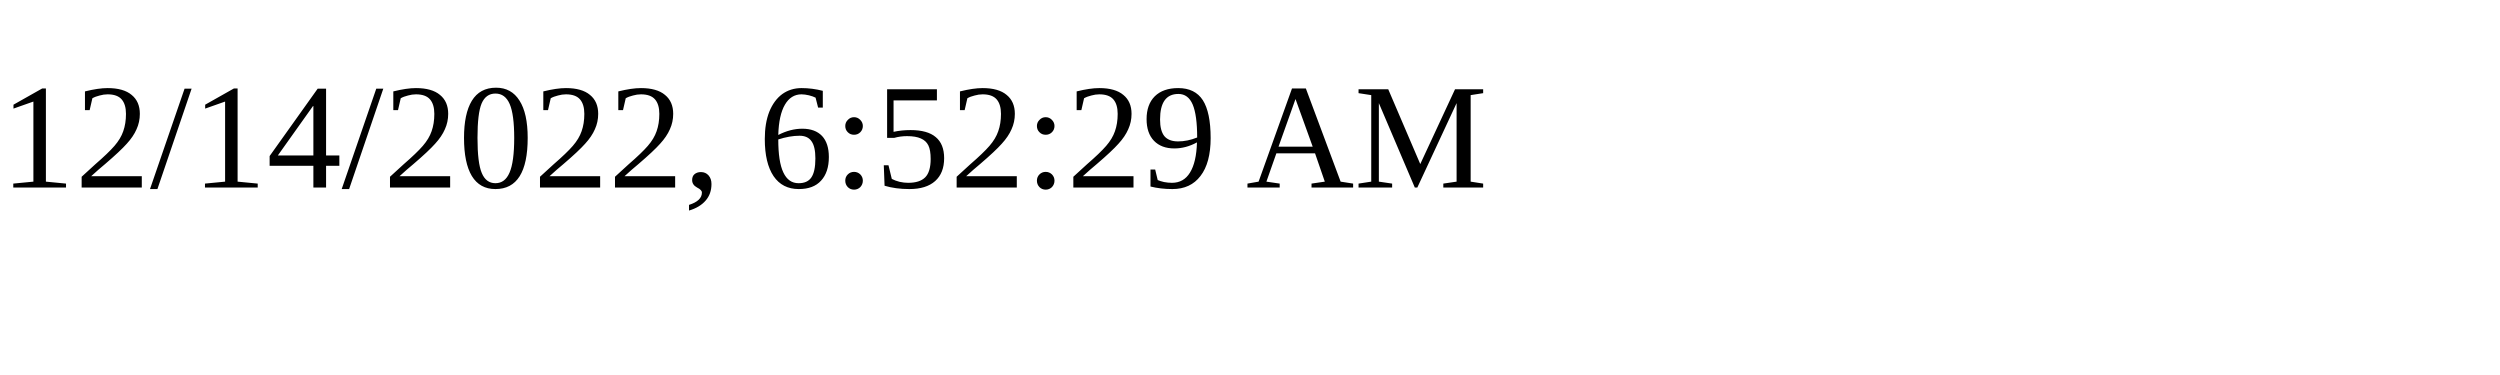
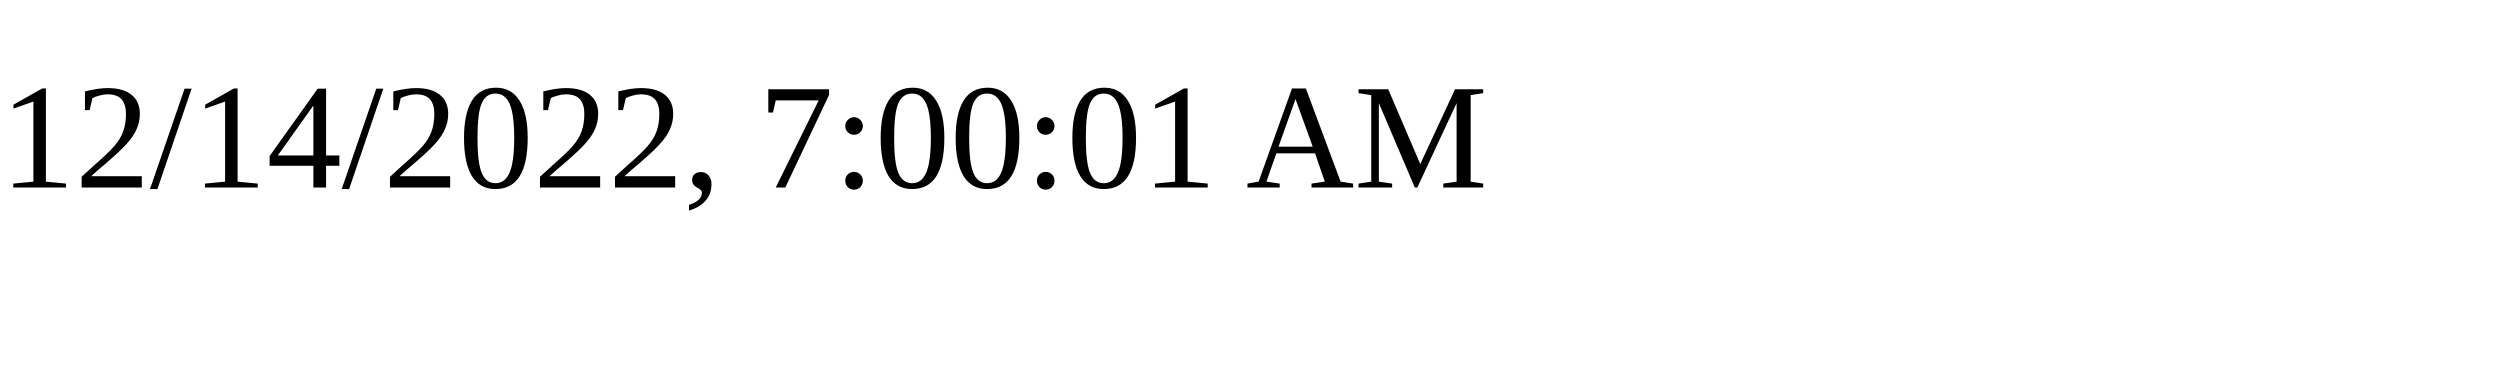
<svg xmlns="http://www.w3.org/2000/svg" height="30" width="200">
-   <text x="0" y="15">12/14/2022, 6:52:29 AM</text>
+   <text x="0" y="15">12/14/2022, 7:00:01 AM</text>
</svg>
